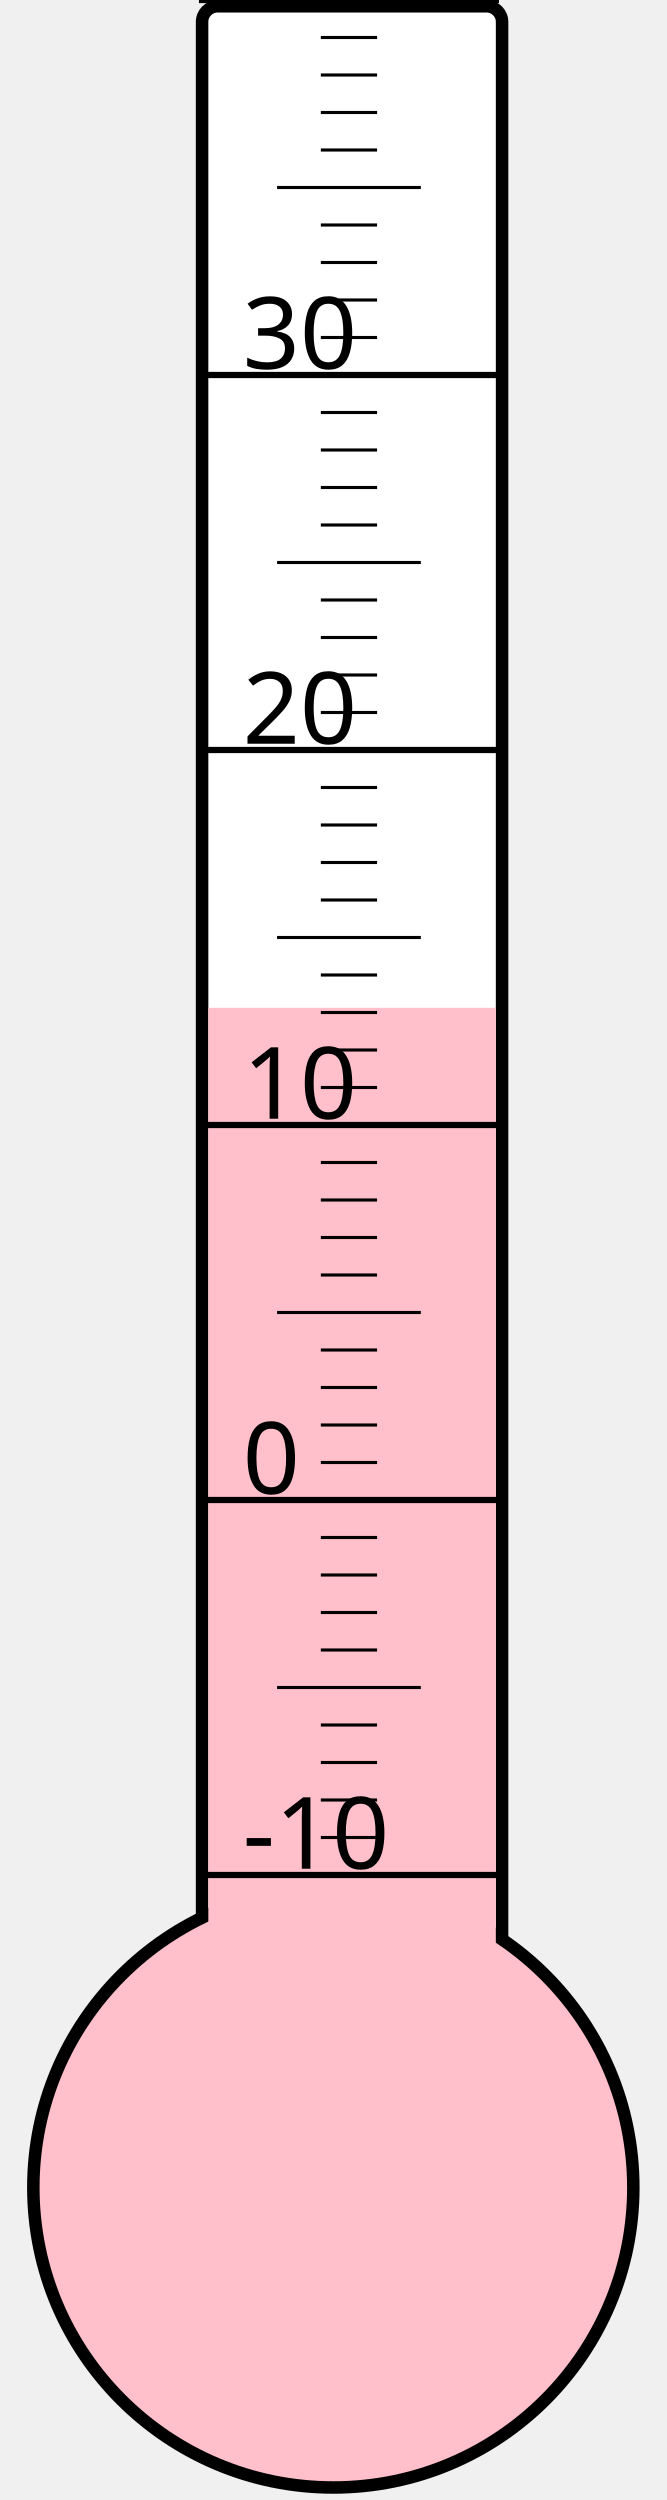
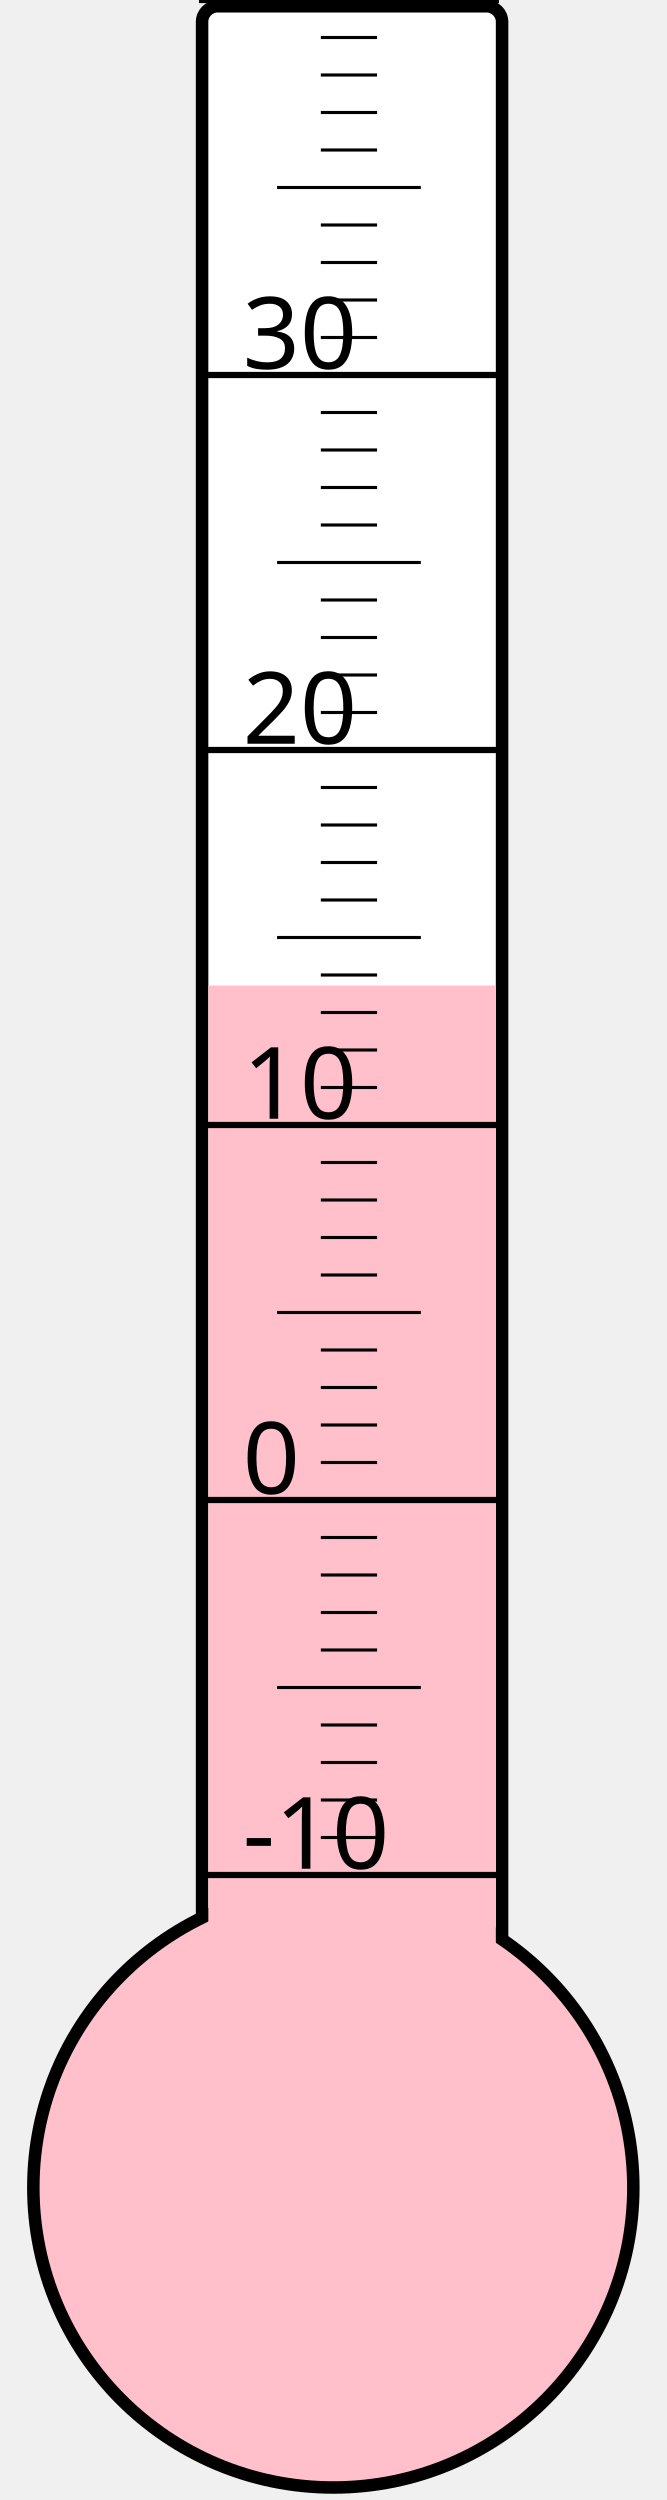
<svg xmlns="http://www.w3.org/2000/svg" width="40px" height="150px" viewBox="0 0 200 800">
  <rect width="200" height="800" x="0" y="0" style="fill: #ffffeb; fill-opacity: 0;" />
  <rect width="96" height="680" x="58" y="2" rx="5" ry="5" style="fill: white; fill-opacity: 1; stroke: black; stroke-width: 4;" />
  <circle cx="100" cy="700" r="96" style="fill: pink; stroke: black; stroke-width: 4;" />
-   <rect width="92" height="377.5" x="60" y="322.5" style="fill: pink; fill-opacity: 1; stroke-width: 0;" />
+   <rect width="92" height="384.625" x="60" y="315.375" style="fill: pink; fill-opacity: 1; stroke-width: 0;" />
  <text x="71" y="598" style="font-family: sans-serif; font-size: 24pt;">-10</text>
  <text x="71" y="478" style="font-family: sans-serif; font-size: 24pt;">0</text>
  <text x="71" y="358" style="font-family: sans-serif; font-size: 24pt;">10</text>
  <text x="71" y="238" style="font-family: sans-serif; font-size: 24pt;">20</text>
  <text x="71" y="118" style="font-family: sans-serif; font-size: 24pt;">30</text>
  <g style="stroke: black;">
    <line x1="57" y1="600" x2="153" y2="600" style="stroke-width: 2;" />
    <line x1="96" y1="588" x2="114" y2="588" style="stroke-width: 1;" />
    <line x1="96" y1="576" x2="114" y2="576" style="stroke-width: 1;" />
    <line x1="96" y1="564" x2="114" y2="564" style="stroke-width: 1;" />
    <line x1="96" y1="552" x2="114" y2="552" style="stroke-width: 1;" />
    <line x1="82" y1="540" x2="128" y2="540" style="stroke-width: 1;" />
    <line x1="96" y1="528" x2="114" y2="528" style="stroke-width: 1;" />
    <line x1="96" y1="516" x2="114" y2="516" style="stroke-width: 1;" />
    <line x1="96" y1="504" x2="114" y2="504" style="stroke-width: 1;" />
    <line x1="96" y1="492" x2="114" y2="492" style="stroke-width: 1;" />
    <line x1="57" y1="480" x2="153" y2="480" style="stroke-width: 2;" />
    <line x1="96" y1="468" x2="114" y2="468" style="stroke-width: 1;" />
    <line x1="96" y1="456" x2="114" y2="456" style="stroke-width: 1;" />
    <line x1="96" y1="444" x2="114" y2="444" style="stroke-width: 1;" />
    <line x1="96" y1="432" x2="114" y2="432" style="stroke-width: 1;" />
    <line x1="82" y1="420" x2="128" y2="420" style="stroke-width: 1;" />
    <line x1="96" y1="408" x2="114" y2="408" style="stroke-width: 1;" />
    <line x1="96" y1="396" x2="114" y2="396" style="stroke-width: 1;" />
    <line x1="96" y1="384" x2="114" y2="384" style="stroke-width: 1;" />
    <line x1="96" y1="372" x2="114" y2="372" style="stroke-width: 1;" />
    <line x1="57" y1="360" x2="153" y2="360" style="stroke-width: 2;" />
    <line x1="96" y1="348" x2="114" y2="348" style="stroke-width: 1;" />
    <line x1="96" y1="336" x2="114" y2="336" style="stroke-width: 1;" />
    <line x1="96" y1="324" x2="114" y2="324" style="stroke-width: 1;" />
    <line x1="96" y1="312" x2="114" y2="312" style="stroke-width: 1;" />
    <line x1="82" y1="300" x2="128" y2="300" style="stroke-width: 1;" />
    <line x1="96" y1="288" x2="114" y2="288" style="stroke-width: 1;" />
    <line x1="96" y1="276" x2="114" y2="276" style="stroke-width: 1;" />
    <line x1="96" y1="264" x2="114" y2="264" style="stroke-width: 1;" />
    <line x1="96" y1="252" x2="114" y2="252" style="stroke-width: 1;" />
    <line x1="57" y1="240" x2="153" y2="240" style="stroke-width: 2;" />
    <line x1="96" y1="228" x2="114" y2="228" style="stroke-width: 1;" />
    <line x1="96" y1="216" x2="114" y2="216" style="stroke-width: 1;" />
    <line x1="96" y1="204" x2="114" y2="204" style="stroke-width: 1;" />
    <line x1="96" y1="192" x2="114" y2="192" style="stroke-width: 1;" />
    <line x1="82" y1="180" x2="128" y2="180" style="stroke-width: 1;" />
    <line x1="96" y1="168" x2="114" y2="168" style="stroke-width: 1;" />
    <line x1="96" y1="156" x2="114" y2="156" style="stroke-width: 1;" />
    <line x1="96" y1="144" x2="114" y2="144" style="stroke-width: 1;" />
    <line x1="96" y1="132" x2="114" y2="132" style="stroke-width: 1;" />
    <line x1="57" y1="120" x2="153" y2="120" style="stroke-width: 2;" />
    <line x1="96" y1="108" x2="114" y2="108" style="stroke-width: 1;" />
    <line x1="96" y1="96" x2="114" y2="96" style="stroke-width: 1;" />
    <line x1="96" y1="84" x2="114" y2="84" style="stroke-width: 1;" />
    <line x1="96" y1="72" x2="114" y2="72" style="stroke-width: 1;" />
    <line x1="82" y1="60" x2="128" y2="60" style="stroke-width: 1;" />
    <line x1="96" y1="48" x2="114" y2="48" style="stroke-width: 1;" />
    <line x1="96" y1="36" x2="114" y2="36" style="stroke-width: 1;" />
    <line x1="96" y1="24" x2="114" y2="24" style="stroke-width: 1;" />
    <line x1="96" y1="12" x2="114" y2="12" style="stroke-width: 1;" />
    <line x1="57" y1="0" x2="153" y2="0" style="stroke-width: 2;" />
  </g>
</svg>
